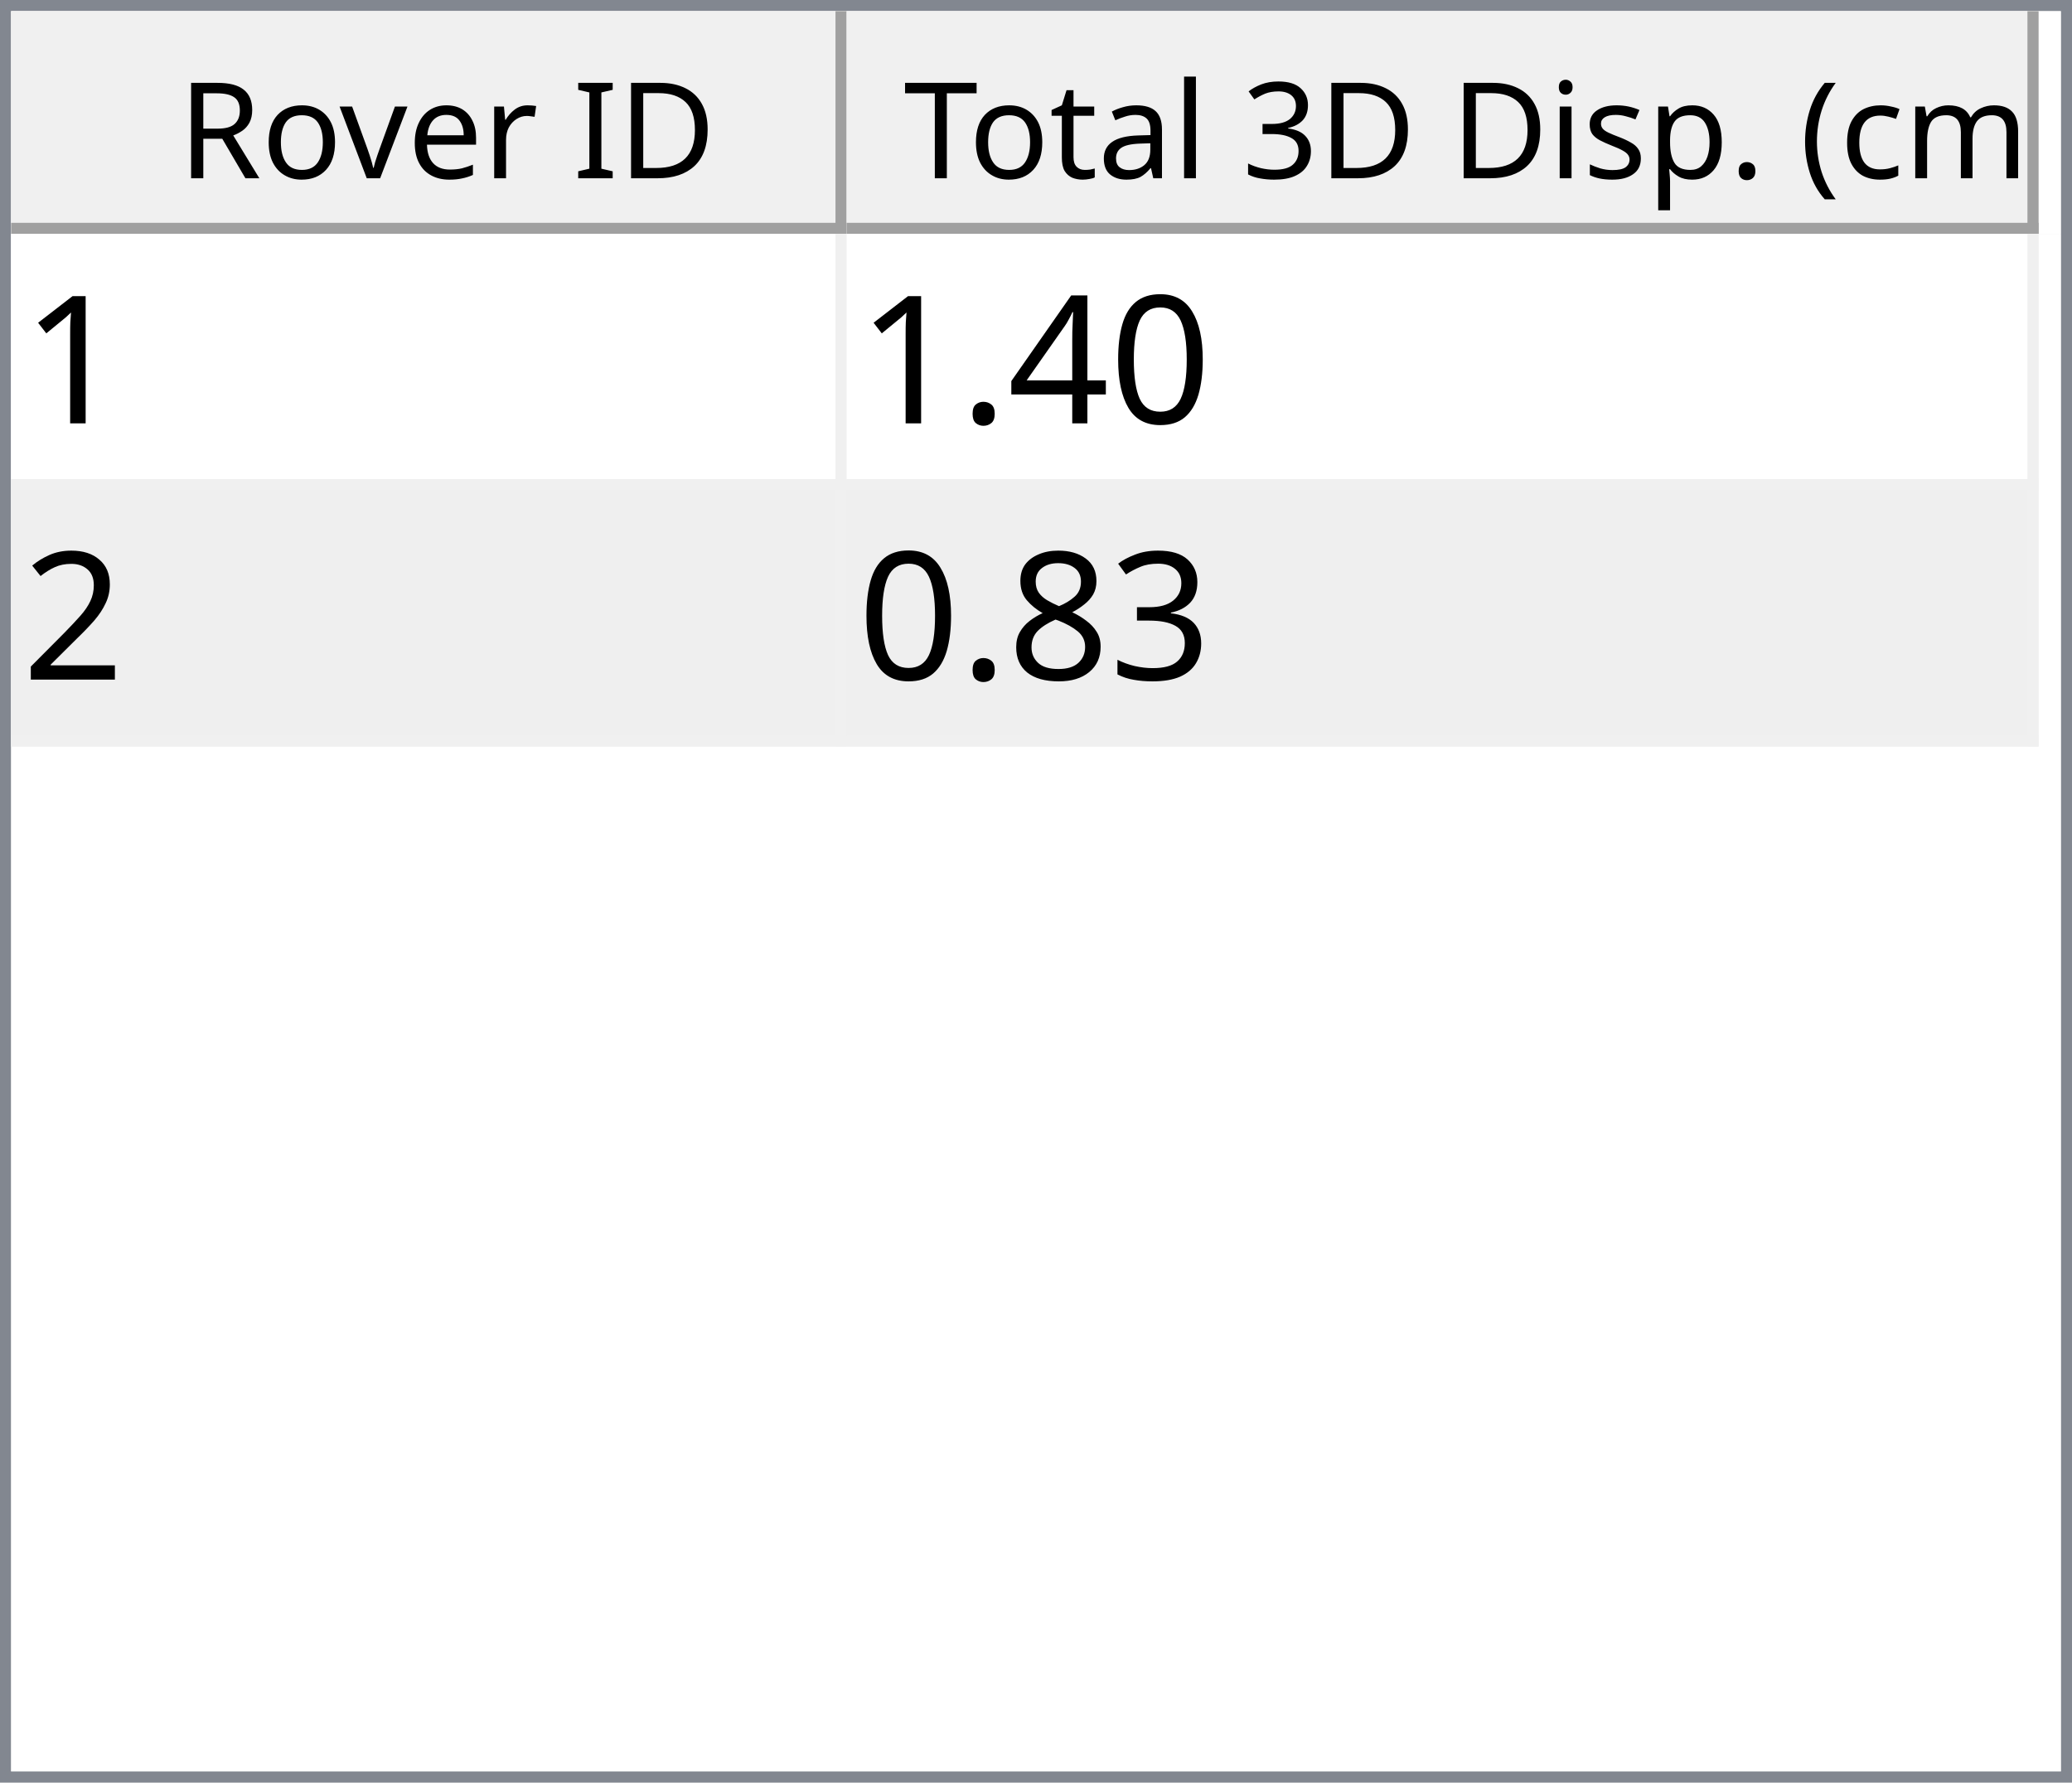
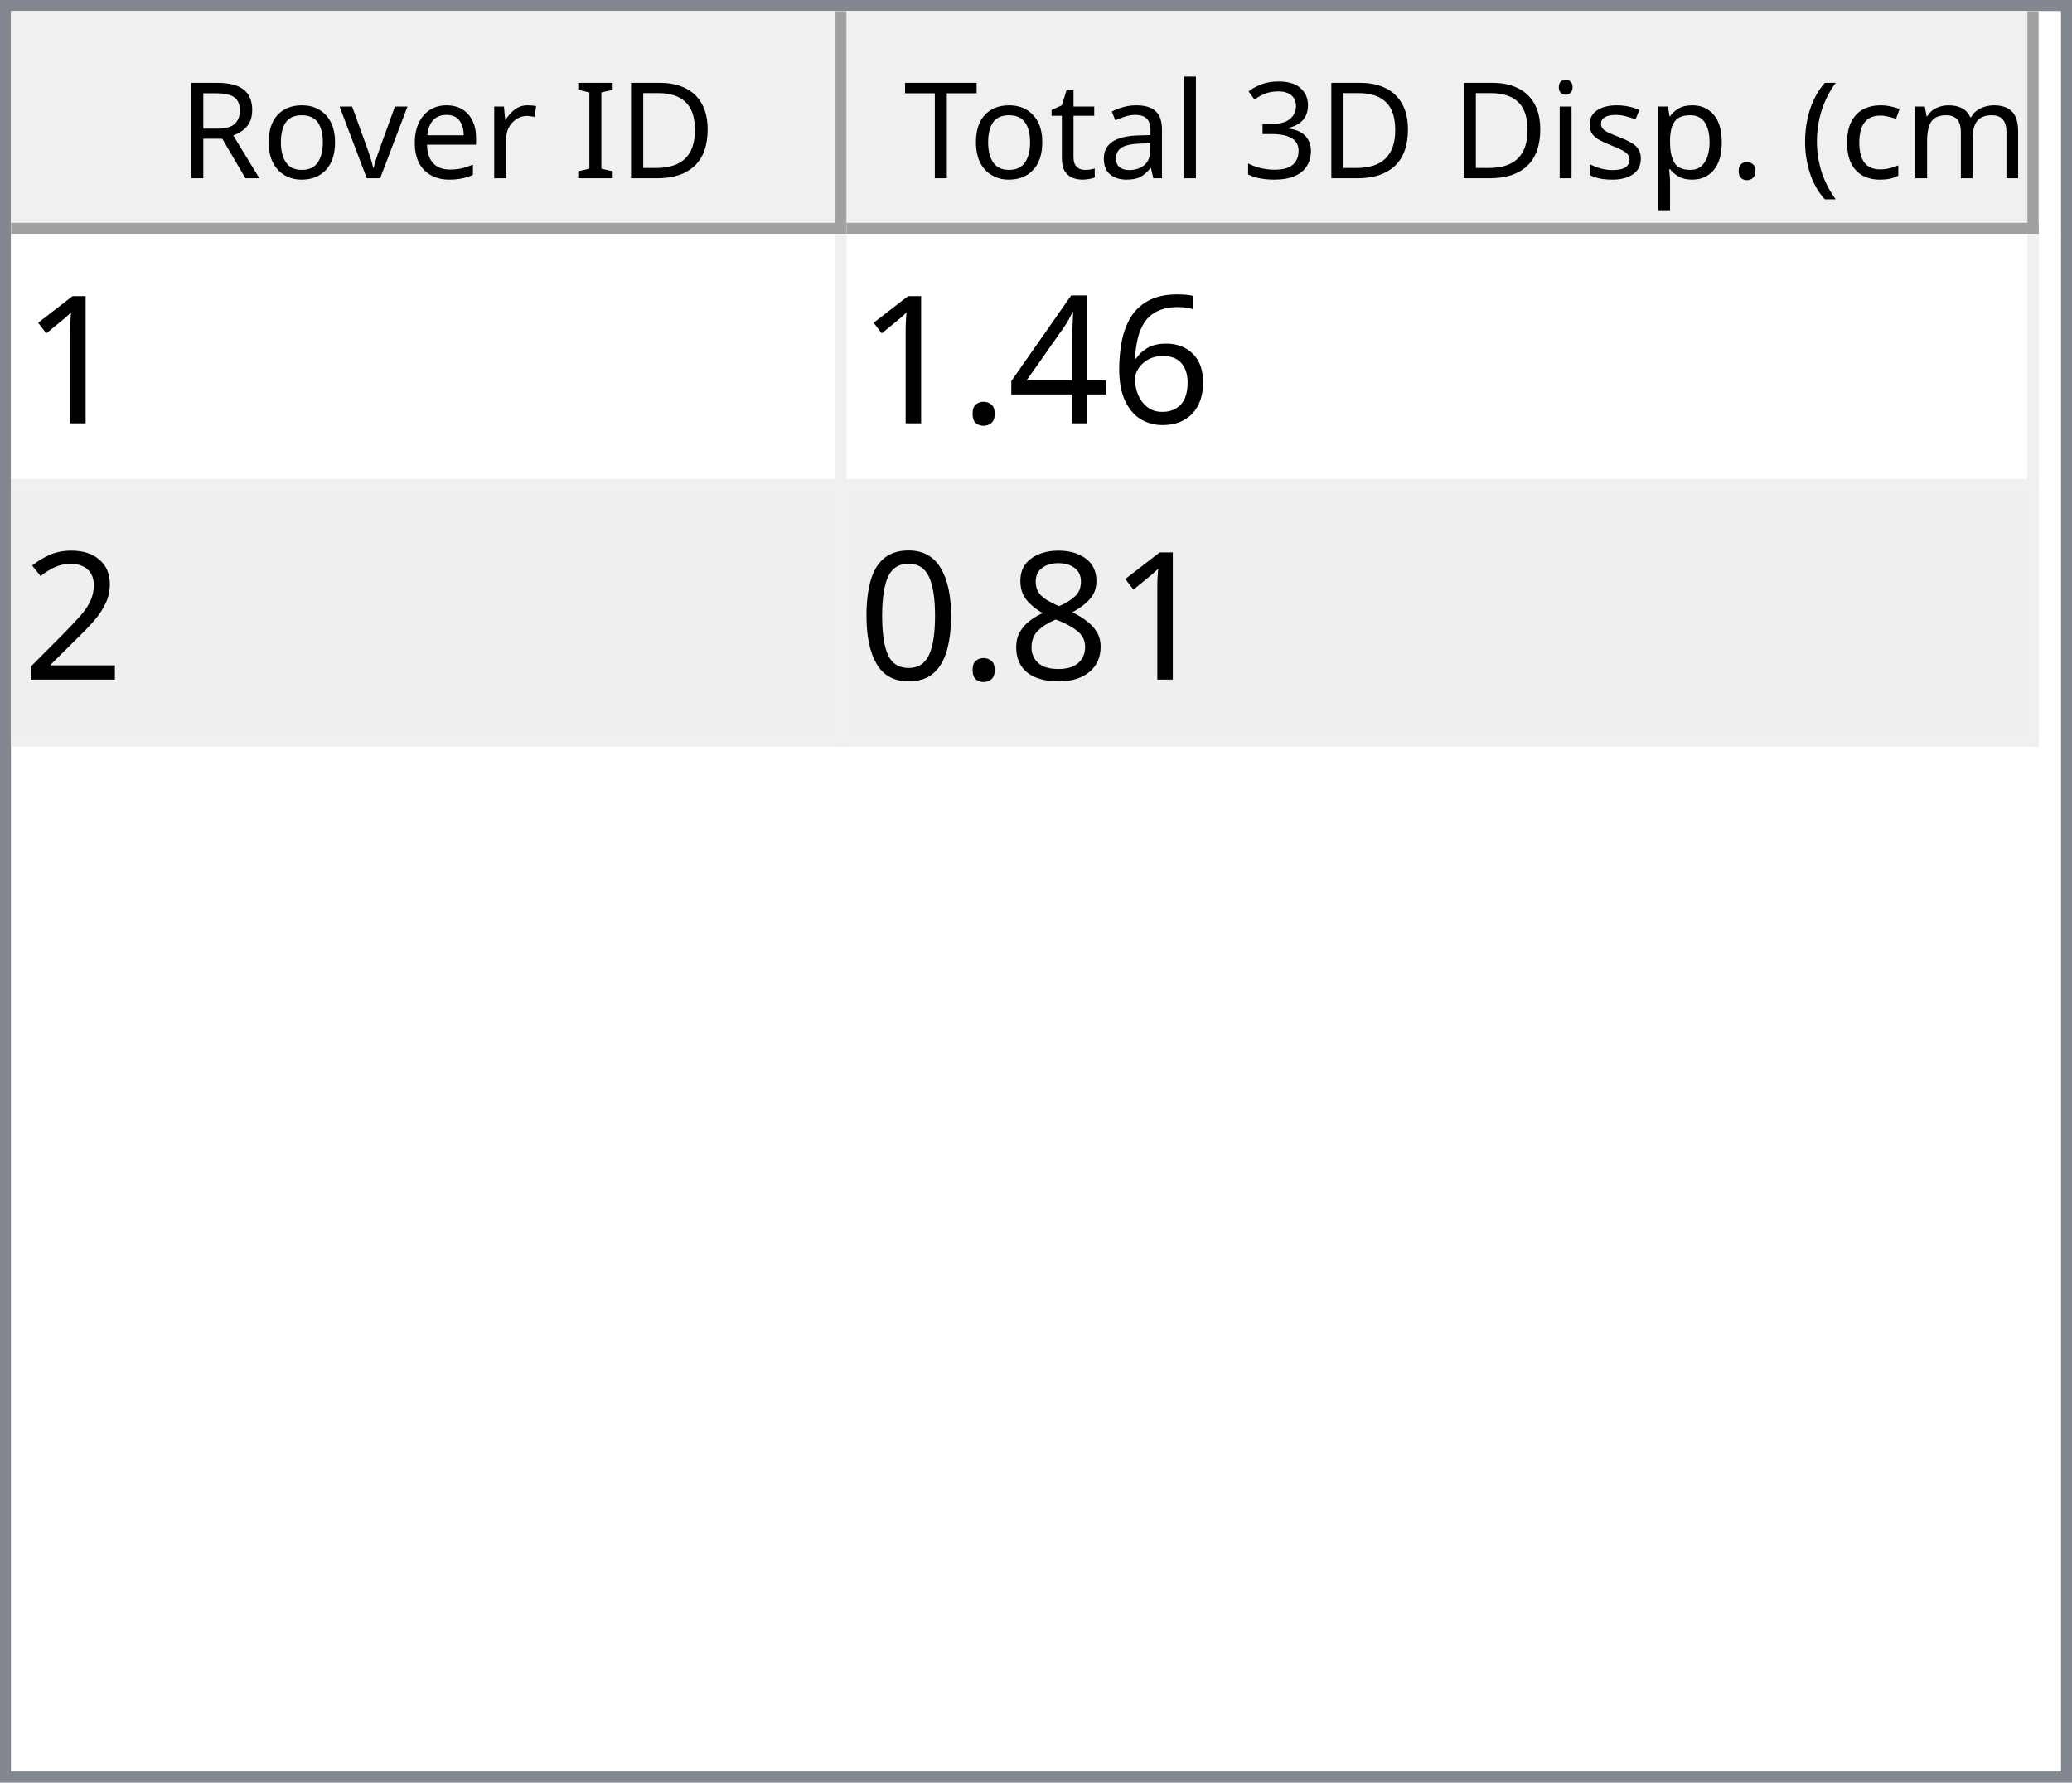
<svg xmlns="http://www.w3.org/2000/svg" style="fill-opacity:1; color-rendering:auto; color-interpolation:auto; text-rendering:auto; stroke:black; stroke-linecap:square; stroke-miterlimit:10; shape-rendering:auto; stroke-opacity:1; fill:black; stroke-dasharray:none; font-weight:normal; stroke-width:1; font-family:'Dialog'; font-style:normal; stroke-linejoin:miter; font-size:12px; stroke-dashoffset:0; image-rendering:auto;" width="186" height="160">
  <defs id="genericDefs" />
  <g>
    <defs id="defs1">
      <clipPath clipPathUnits="userSpaceOnUse" id="clipPath1">
        <path d="M0 0 L186 0 L186 160 L0 160 L0 0 Z" />
      </clipPath>
      <clipPath clipPathUnits="userSpaceOnUse" id="clipPath2">
        <path d="M0 0 L0 160 L186 160 L186 0 Z" />
      </clipPath>
      <clipPath clipPathUnits="userSpaceOnUse" id="clipPath3">
        <path d="M0 0 L0 20 L184 20 L184 0 Z" />
      </clipPath>
      <clipPath clipPathUnits="userSpaceOnUse" id="clipPath4">
        <path d="M0 0 L0 20 L75 20 L75 0 Z" />
      </clipPath>
      <clipPath clipPathUnits="userSpaceOnUse" id="clipPath5">
        <path d="M1 1 L1 19 L74 19 L74 1 Z" />
      </clipPath>
      <clipPath clipPathUnits="userSpaceOnUse" id="clipPath6">
        <path d="M0 0 L0 18 L73 18 L73 0 Z" />
      </clipPath>
      <clipPath clipPathUnits="userSpaceOnUse" id="clipPath7">
        <path d="M-0.5 -0.5 L-0.5 19.5 L74.5 19.5 L74.5 -0.5 Z" />
      </clipPath>
      <clipPath clipPathUnits="userSpaceOnUse" id="clipPath8">
        <path d="M0 0 L0 20 L107 20 L107 0 Z" />
      </clipPath>
      <clipPath clipPathUnits="userSpaceOnUse" id="clipPath9">
        <path d="M1 1 L1 19 L106 19 L106 1 Z" />
      </clipPath>
      <clipPath clipPathUnits="userSpaceOnUse" id="clipPath10">
        <path d="M0 0 L0 18 L105 18 L105 0 Z" />
      </clipPath>
      <clipPath clipPathUnits="userSpaceOnUse" id="clipPath11">
        <path d="M-0.5 -0.5 L-0.5 19.5 L106.5 19.5 L106.5 -0.5 Z" />
      </clipPath>
      <clipPath clipPathUnits="userSpaceOnUse" id="clipPath12">
        <path d="M0 0 L0 138 L184 138 L184 0 Z" />
      </clipPath>
      <clipPath clipPathUnits="userSpaceOnUse" id="clipPath13">
        <path d="M0 0 L0 46 L182 46 L182 0 Z" />
      </clipPath>
      <clipPath clipPathUnits="userSpaceOnUse" id="clipPath14">
        <path d="M-0.5 -0.5 L-0.5 45.5 L181.5 45.5 L181.5 -0.5 Z" />
      </clipPath>
      <clipPath clipPathUnits="userSpaceOnUse" id="clipPath15">
        <path d="M0 0 L0 22 L74 22 L74 0 Z" />
      </clipPath>
      <clipPath clipPathUnits="userSpaceOnUse" id="clipPath16">
        <path d="M0 0 L0 22 L106 22 L106 0 Z" />
      </clipPath>
      <font horiz-adv-x="64.551" id="font1">
        <font-face ascent="107.91" descent="25.098" units-per-em="100" style="font-style:normal; font-family:Segoe UI; font-weight:normal;" />
        <missing-glyph horiz-adv-x="64.551" d="M8.109 0 L8.109 68.266 L56.453 68.266 L56.453 0 L8.109 0 ZM15.328 7.234 L49.219 7.234 L49.219 61.031 L15.328 61.031 L15.328 7.234 Z" />
        <glyph unicode="D" horiz-adv-x="70.117" d="M9.188 0 L9.188 70.016 L28.516 70.016 Q65.531 70.016 65.531 35.891 Q65.531 19.672 55.25 9.836 Q44.969 0 27.734 0 L9.188 0 ZM17.391 62.594 L17.391 7.422 L27.828 7.422 Q41.609 7.422 49.273 14.797 Q56.938 22.172 56.938 35.688 Q56.938 62.594 28.328 62.594 L17.391 62.594 Z" />
        <glyph unicode="I" horiz-adv-x="26.611" d="M17.391 0 L9.188 0 L9.188 70.016 L17.391 70.016 L17.391 0 Z" />
        <glyph unicode=" " horiz-adv-x="27.393" d="" />
        <glyph unicode="r" horiz-adv-x="34.766" d="M34.188 41.891 Q32.078 43.5 28.125 43.5 Q23 43.5 19.555 38.672 Q16.109 33.844 16.109 25.484 L16.109 0 L8.109 0 L8.109 50 L16.109 50 L16.109 39.703 L16.312 39.703 Q18.016 44.969 21.531 47.922 Q25.047 50.875 29.391 50.875 Q32.516 50.875 34.188 50.203 L34.188 41.891 Z" />
        <glyph unicode="e" horiz-adv-x="52.295" d="M48.297 23 L12.984 23 Q13.188 14.656 17.484 10.109 Q21.781 5.562 29.297 5.562 Q37.75 5.562 44.828 11.141 L44.828 3.609 Q38.234 -1.172 27.391 -1.172 Q16.797 -1.172 10.742 5.641 Q4.688 12.453 4.688 24.812 Q4.688 36.469 11.305 43.82 Q17.922 51.172 27.734 51.172 Q37.547 51.172 42.922 44.828 Q48.297 38.484 48.297 27.203 L48.297 23 ZM40.094 29.781 Q40.047 36.719 36.75 40.578 Q33.453 44.438 27.594 44.438 Q21.922 44.438 17.969 40.383 Q14.016 36.328 13.094 29.781 L40.094 29.781 Z" />
        <glyph unicode="v" horiz-adv-x="47.9" d="M47.406 50 L27.484 0 L19.625 0 L0.688 50 L9.469 50 L22.172 13.672 Q23.578 9.672 23.922 6.688 L24.125 6.688 Q24.609 10.453 25.688 13.484 L38.969 50 L47.406 50 Z" />
        <glyph unicode="o" horiz-adv-x="58.594" d="M29 -1.172 Q17.922 -1.172 11.305 5.836 Q4.688 12.844 4.688 24.422 Q4.688 37.016 11.57 44.094 Q18.453 51.172 30.172 51.172 Q41.359 51.172 47.633 44.289 Q53.906 37.406 53.906 25.203 Q53.906 13.234 47.141 6.031 Q40.375 -1.172 29 -1.172 ZM29.594 44.438 Q21.875 44.438 17.383 39.188 Q12.891 33.938 12.891 24.703 Q12.891 15.828 17.43 10.695 Q21.969 5.562 29.594 5.562 Q37.359 5.562 41.531 10.594 Q45.703 15.625 45.703 24.906 Q45.703 34.281 41.531 39.359 Q37.359 44.438 29.594 44.438 Z" />
        <glyph unicode="R" horiz-adv-x="59.814" d="M59.375 0 L49.609 0 L37.891 19.625 Q36.281 22.359 34.766 24.289 Q33.25 26.219 31.664 27.438 Q30.078 28.656 28.25 29.219 Q26.422 29.781 24.125 29.781 L17.391 29.781 L17.391 0 L9.188 0 L9.188 70.016 L30.078 70.016 Q34.672 70.016 38.555 68.867 Q42.438 67.719 45.289 65.375 Q48.141 63.031 49.758 59.547 Q51.375 56.062 51.375 51.375 Q51.375 47.703 50.273 44.656 Q49.172 41.609 47.148 39.211 Q45.125 36.812 42.266 35.133 Q39.406 33.453 35.844 32.516 L35.844 32.328 Q37.594 31.547 38.891 30.547 Q40.188 29.547 41.359 28.18 Q42.531 26.812 43.68 25.078 Q44.828 23.344 46.234 21.047 L59.375 0 ZM17.391 62.594 L17.391 37.203 L28.516 37.203 Q31.594 37.203 34.203 38.133 Q36.812 39.062 38.719 40.797 Q40.625 42.531 41.703 45.047 Q42.781 47.562 42.781 50.688 Q42.781 56.297 39.141 59.445 Q35.5 62.594 28.609 62.594 L17.391 62.594 Z" />
        <glyph unicode=")" horiz-adv-x="30.176" d="M8.297 -15.922 L1.172 -15.922 Q16.406 2.344 16.406 26.812 Q16.406 51.469 1.078 70.016 L8.297 70.016 Q23.531 52.156 23.531 26.703 Q23.531 1.375 8.297 -15.922 Z" />
        <glyph unicode="m" horiz-adv-x="86.133" d="M79.109 0 L71.094 0 L71.094 28.719 Q71.094 37.016 68.531 40.727 Q65.969 44.438 59.906 44.438 Q54.781 44.438 51.195 39.75 Q47.609 35.062 47.609 28.516 L47.609 0 L39.594 0 L39.594 29.688 Q39.594 44.438 28.219 44.438 Q22.953 44.438 19.531 40.016 Q16.109 35.594 16.109 28.516 L16.109 0 L8.109 0 L8.109 50 L16.109 50 L16.109 42.094 L16.312 42.094 Q21.625 51.172 31.844 51.172 Q36.969 51.172 40.773 48.312 Q44.578 45.453 46 40.828 Q51.562 51.172 62.594 51.172 Q79.109 51.172 79.109 30.812 L79.109 0 Z" />
        <glyph unicode="c" horiz-adv-x="46.191" d="M42.188 2.297 Q36.422 -1.172 28.516 -1.172 Q17.828 -1.172 11.258 5.789 Q4.688 12.75 4.688 23.828 Q4.688 36.188 11.766 43.68 Q18.844 51.172 30.672 51.172 Q37.25 51.172 42.281 48.734 L42.281 40.531 Q36.719 44.438 30.375 44.438 Q22.703 44.438 17.797 38.945 Q12.891 33.453 12.891 24.516 Q12.891 15.719 17.508 10.641 Q22.125 5.562 29.891 5.562 Q36.422 5.562 42.188 9.906 L42.188 2.297 Z" />
        <glyph unicode="(" horiz-adv-x="30.176" d="M29.109 -15.922 L21.969 -15.922 Q6.844 1.375 6.844 26.703 Q6.844 52.156 21.969 70.016 L29.203 70.016 Q13.875 51.469 13.875 26.812 Q13.875 2.344 29.109 -15.922 Z" />
        <glyph unicode="." horiz-adv-x="21.68" d="M10.891 -1.078 Q8.641 -1.078 7.055 0.539 Q5.469 2.156 5.469 4.391 Q5.469 6.641 7.055 8.273 Q8.641 9.906 10.891 9.906 Q13.188 9.906 14.797 8.273 Q16.406 6.641 16.406 4.391 Q16.406 2.156 14.797 0.539 Q13.188 -1.078 10.891 -1.078 Z" />
        <glyph unicode="p" horiz-adv-x="58.789" d="M16.312 7.234 L16.109 7.234 L16.109 -23 L8.109 -23 L8.109 50 L16.109 50 L16.109 41.219 L16.312 41.219 Q22.219 51.172 33.594 51.172 Q43.266 51.172 48.688 44.461 Q54.109 37.75 54.109 26.469 Q54.109 13.922 48 6.375 Q41.891 -1.172 31.297 -1.172 Q21.578 -1.172 16.312 7.234 ZM16.109 27.391 L16.109 20.406 Q16.109 14.203 20.141 9.883 Q24.172 5.562 30.375 5.562 Q37.641 5.562 41.773 11.133 Q45.906 16.703 45.906 26.609 Q45.906 34.969 42.047 39.703 Q38.188 44.438 31.594 44.438 Q24.609 44.438 20.359 39.578 Q16.109 34.719 16.109 27.391 Z" />
        <glyph unicode="s" horiz-adv-x="42.432" d="M5.078 1.812 L5.078 10.406 Q11.625 5.562 19.484 5.562 Q30.031 5.562 30.031 12.594 Q30.031 14.594 29.125 15.992 Q28.219 17.391 26.68 18.461 Q25.141 19.531 23.07 20.383 Q21 21.234 18.609 22.172 Q15.281 23.484 12.766 24.828 Q10.25 26.172 8.57 27.859 Q6.891 29.547 6.031 31.695 Q5.172 33.844 5.172 36.719 Q5.172 40.234 6.789 42.945 Q8.406 45.656 11.086 47.484 Q13.766 49.312 17.211 50.242 Q20.656 51.172 24.312 51.172 Q30.812 51.172 35.938 48.922 L35.938 40.828 Q30.422 44.438 23.25 44.438 Q21 44.438 19.195 43.922 Q17.391 43.406 16.094 42.477 Q14.797 41.547 14.086 40.258 Q13.375 38.969 13.375 37.406 Q13.375 35.453 14.086 34.133 Q14.797 32.812 16.164 31.789 Q17.531 30.766 19.484 29.938 Q21.438 29.109 23.922 28.125 Q27.25 26.859 29.883 25.516 Q32.516 24.172 34.375 22.484 Q36.234 20.797 37.234 18.602 Q38.234 16.406 38.234 13.375 Q38.234 9.672 36.602 6.938 Q34.969 4.203 32.234 2.398 Q29.5 0.594 25.93 -0.289 Q22.359 -1.172 18.453 -1.172 Q10.75 -1.172 5.078 1.812 Z" />
        <glyph unicode="i" horiz-adv-x="24.219" d="M12.203 62.703 Q10.062 62.703 8.547 64.164 Q7.031 65.625 7.031 67.875 Q7.031 70.125 8.547 71.609 Q10.062 73.094 12.203 73.094 Q14.406 73.094 15.945 71.609 Q17.484 70.125 17.484 67.875 Q17.484 65.719 15.945 64.211 Q14.406 62.703 12.203 62.703 ZM16.109 0 L8.109 0 L8.109 50 L16.109 50 L16.109 0 Z" />
        <glyph unicode="3" horiz-adv-x="53.906" d="M46.531 19.828 Q46.531 15.094 44.75 11.211 Q42.969 7.328 39.719 4.57 Q36.469 1.812 31.93 0.297 Q27.391 -1.219 21.922 -1.219 Q11.922 -1.219 6 2.594 L6 11.188 Q13.094 5.609 22.219 5.609 Q25.875 5.609 28.828 6.539 Q31.781 7.469 33.906 9.227 Q36.031 10.984 37.18 13.477 Q38.328 15.969 38.328 19.094 Q38.328 32.812 18.797 32.812 L12.984 32.812 L12.984 39.594 L18.5 39.594 Q35.797 39.594 35.797 52.484 Q35.797 64.406 22.609 64.406 Q15.188 64.406 8.688 59.422 L8.688 67.188 Q15.375 71.188 24.609 71.188 Q29 71.188 32.57 69.969 Q36.141 68.75 38.68 66.555 Q41.219 64.359 42.609 61.281 Q44 58.203 44 54.5 Q44 40.672 30.031 36.719 L30.031 36.531 Q33.594 36.141 36.625 34.797 Q39.656 33.453 41.852 31.305 Q44.047 29.156 45.289 26.25 Q46.531 23.344 46.531 19.828 Z" />
        <glyph unicode="l" horiz-adv-x="24.219" d="M16.109 0 L8.109 0 L8.109 74.031 L16.109 74.031 L16.109 0 Z" />
        <glyph unicode="a" horiz-adv-x="50.879" d="M43.891 0 L35.891 0 L35.891 7.812 L35.688 7.812 Q30.469 -1.172 20.312 -1.172 Q12.844 -1.172 8.617 2.781 Q4.391 6.734 4.391 13.281 Q4.391 27.297 20.906 29.594 L35.891 31.688 Q35.891 44.438 25.594 44.438 Q16.547 44.438 9.281 38.281 L9.281 46.484 Q16.656 51.172 26.266 51.172 Q43.891 51.172 43.891 32.516 L43.891 0 ZM35.891 25.297 L23.828 23.641 Q18.266 22.859 15.43 20.875 Q12.594 18.891 12.594 13.875 Q12.594 10.203 15.211 7.883 Q17.828 5.562 22.172 5.562 Q28.125 5.562 32.008 9.742 Q35.891 13.922 35.891 20.312 L35.891 25.297 Z" />
        <glyph unicode="t" horiz-adv-x="33.887" d="M31.297 0.484 Q28.469 -1.078 23.828 -1.078 Q10.688 -1.078 10.688 13.578 L10.688 43.172 L2.094 43.172 L2.094 50 L10.688 50 L10.688 62.203 L18.703 64.797 L18.703 50 L31.297 50 L31.297 43.172 L18.703 43.172 L18.703 14.984 Q18.703 9.969 20.414 7.82 Q22.125 5.672 26.078 5.672 Q29.109 5.672 31.297 7.328 L31.297 0.484 Z" />
        <glyph unicode="T" horiz-adv-x="52.393" d="M50.594 62.594 L30.375 62.594 L30.375 0 L22.172 0 L22.172 62.594 L2 62.594 L2 70.016 L50.594 70.016 L50.594 62.594 Z" />
      </font>
      <font horiz-adv-x="75.0" id="font2">
        <font-face ascent="100.537" descent="21.973" units-per-em="100" style="font-style:normal; font-family:sans-serif; font-weight:normal;" />
        <missing-glyph horiz-adv-x="75.0" d="M12.5 0 L12.5 62.5 L62.5 62.5 L62.5 0 L12.5 0 ZM14.062 1.562 L60.938 1.562 L60.938 60.938 L14.062 60.938 L14.062 1.562 Z" />
        <glyph unicode="1" horiz-adv-x="55.615" d="M37.25 0 L28.469 0 L28.469 56 Q25.297 52.984 20.141 49.953 Q14.984 46.922 10.891 45.406 L10.891 53.906 Q18.266 57.375 23.781 62.305 Q29.297 67.234 31.594 71.875 L37.25 71.875 L37.25 0 Z" />
-         <glyph unicode="0" horiz-adv-x="55.615" d="M4.156 35.297 Q4.156 48 6.766 55.742 Q9.375 63.484 14.523 67.68 Q19.672 71.875 27.484 71.875 Q33.25 71.875 37.594 69.555 Q41.938 67.234 44.773 62.867 Q47.609 58.5 49.219 52.227 Q50.828 45.953 50.828 35.297 Q50.828 22.703 48.242 14.969 Q45.656 7.234 40.508 3.008 Q35.359 -1.219 27.484 -1.219 Q17.141 -1.219 11.234 6.203 Q4.156 15.141 4.156 35.297 ZM13.188 35.297 Q13.188 17.672 17.312 11.836 Q21.438 6 27.484 6 Q33.547 6 37.672 11.859 Q41.797 17.719 41.797 35.297 Q41.797 52.984 37.672 58.789 Q33.547 64.594 27.391 64.594 Q21.344 64.594 17.719 59.469 Q13.188 52.938 13.188 35.297 Z" />
+         <glyph unicode="6" horiz-adv-x="55.615" d="M49.75 54.047 L41.016 53.375 Q39.844 58.547 37.703 60.891 Q34.125 64.656 28.906 64.656 Q24.703 64.656 21.531 62.312 Q17.391 59.281 14.992 53.469 Q12.594 47.656 12.5 36.922 Q15.672 41.75 20.266 44.094 Q24.859 46.438 29.891 46.438 Q38.672 46.438 44.852 39.969 Q51.031 33.5 51.031 23.25 Q51.031 16.5 48.125 10.719 Q45.219 4.938 40.141 1.859 Q35.062 -1.219 28.609 -1.219 Q17.625 -1.219 10.695 6.859 Q3.766 14.938 3.766 33.5 Q3.766 54.25 11.422 63.672 Q18.109 71.875 29.438 71.875 Q37.891 71.875 43.289 67.141 Q48.688 62.406 49.75 54.047 ZM13.875 23.188 Q13.875 18.656 15.797 14.508 Q17.719 10.359 21.188 8.18 Q24.656 6 28.469 6 Q34.031 6 38.039 10.492 Q42.047 14.984 42.047 22.703 Q42.047 30.125 38.086 34.398 Q34.125 38.672 28.125 38.672 Q22.172 38.672 18.023 34.398 Q13.875 30.125 13.875 23.188 Z" />
        <glyph unicode="4" horiz-adv-x="55.615" d="M32.328 0 L32.328 17.141 L1.266 17.141 L1.266 25.203 L33.938 71.578 L41.109 71.578 L41.109 25.203 L50.781 25.203 L50.781 17.141 L41.109 17.141 L41.109 0 L32.328 0 ZM32.328 25.203 L32.328 57.469 L9.906 25.203 L32.328 25.203 Z" />
        <glyph unicode="." horiz-adv-x="27.783" d="M9.078 0 L9.078 10.016 L19.094 10.016 L19.094 0 L9.078 0 Z" />
        <glyph unicode="2" horiz-adv-x="55.615" d="M50.344 8.453 L50.344 0 L3.031 0 Q2.938 3.172 4.047 6.109 Q5.859 10.938 9.836 15.625 Q13.812 20.312 21.344 26.469 Q33.016 36.031 37.117 41.625 Q41.219 47.219 41.219 52.203 Q41.219 57.422 37.477 61.008 Q33.734 64.594 27.734 64.594 Q21.391 64.594 17.578 60.789 Q13.766 56.984 13.719 50.25 L4.688 51.172 Q5.609 61.281 11.664 66.578 Q17.719 71.875 27.938 71.875 Q38.234 71.875 44.242 66.164 Q50.25 60.453 50.25 52 Q50.25 47.703 48.492 43.555 Q46.734 39.406 42.656 34.812 Q38.578 30.219 29.109 22.219 Q21.188 15.578 18.945 13.211 Q16.703 10.844 15.234 8.453 L50.344 8.453 Z" />
-         <glyph unicode="3" horiz-adv-x="55.615" d="M4.203 18.891 L12.984 20.062 Q14.5 12.594 18.141 9.297 Q21.781 6 27 6 Q33.203 6 37.477 10.297 Q41.75 14.594 41.75 20.953 Q41.75 27 37.797 30.93 Q33.844 34.859 27.734 34.859 Q25.25 34.859 21.531 33.891 L22.516 41.609 Q23.391 41.5 23.922 41.5 Q29.547 41.5 34.039 44.43 Q38.531 47.359 38.531 53.469 Q38.531 58.297 35.258 61.477 Q31.984 64.656 26.812 64.656 Q21.688 64.656 18.266 61.43 Q14.844 58.203 13.875 51.766 L5.078 53.328 Q6.688 62.156 12.398 67.016 Q18.109 71.875 26.609 71.875 Q32.469 71.875 37.398 69.359 Q42.328 66.844 44.945 62.5 Q47.562 58.156 47.562 53.266 Q47.562 48.641 45.07 44.828 Q42.578 41.016 37.703 38.766 Q44.047 37.312 47.562 32.695 Q51.078 28.078 51.078 21.141 Q51.078 11.766 44.242 5.25 Q37.406 -1.266 26.953 -1.266 Q17.531 -1.266 11.305 4.352 Q5.078 9.969 4.203 18.891 Z" />
        <glyph unicode="8" horiz-adv-x="55.615" d="M17.672 38.812 Q12.203 40.828 9.57 44.539 Q6.938 48.25 6.938 53.422 Q6.938 61.234 12.555 66.555 Q18.172 71.875 27.484 71.875 Q36.859 71.875 42.578 66.43 Q48.297 60.984 48.297 53.172 Q48.297 48.188 45.68 44.508 Q43.062 40.828 37.75 38.812 Q44.344 36.672 47.781 31.883 Q51.219 27.094 51.219 20.453 Q51.219 11.281 44.727 5.031 Q38.234 -1.219 27.641 -1.219 Q17.047 -1.219 10.547 5.055 Q4.047 11.328 4.047 20.703 Q4.047 27.688 7.594 32.398 Q11.141 37.109 17.672 38.812 ZM15.922 53.719 Q15.922 48.641 19.195 45.414 Q22.469 42.188 27.688 42.188 Q32.766 42.188 36.016 45.383 Q39.266 48.578 39.266 53.219 Q39.266 58.062 35.914 61.359 Q32.562 64.656 27.594 64.656 Q22.562 64.656 19.242 61.43 Q15.922 58.203 15.922 53.719 ZM13.094 20.656 Q13.094 16.891 14.875 13.375 Q16.656 9.859 20.172 7.93 Q23.688 6 27.734 6 Q34.031 6 38.133 10.055 Q42.234 14.109 42.234 20.359 Q42.234 26.703 38.016 30.859 Q33.797 35.016 27.438 35.016 Q21.234 35.016 17.164 30.914 Q13.094 26.812 13.094 20.656 Z" />
+         <glyph unicode="0" horiz-adv-x="55.615" d="M4.156 35.297 Q4.156 48 6.766 55.742 Q9.375 63.484 14.523 67.68 Q19.672 71.875 27.484 71.875 Q33.25 71.875 37.594 69.555 Q41.938 67.234 44.773 62.867 Q47.609 58.5 49.219 52.227 Q50.828 45.953 50.828 35.297 Q50.828 22.703 48.242 14.969 Q45.656 7.234 40.508 3.008 Q35.359 -1.219 27.484 -1.219 Q17.141 -1.219 11.234 6.203 Q4.156 15.141 4.156 35.297 ZM13.188 35.297 Q13.188 17.672 17.312 11.836 Q21.438 6 27.484 6 Q33.547 6 37.672 11.859 Q41.797 17.719 41.797 35.297 Q41.797 52.984 37.672 58.789 Q33.547 64.594 27.391 64.594 Q21.344 64.594 17.719 59.469 Q13.188 52.938 13.188 35.297 Z" />
      </font>
    </defs>
    <g style="fill:white; stroke:white;">
      <rect x="0" y="0" width="186" style="clip-path:url(#clipPath1); stroke:none;" height="160" />
    </g>
    <g style="fill:white; text-rendering:optimizeSpeed; color-rendering:optimizeSpeed; image-rendering:optimizeSpeed; shape-rendering:crispEdges; stroke:white; color-interpolation:sRGB;">
      <rect x="0" width="186" height="160" y="0" style="stroke:none;" />
      <path style="stroke:none;" d="M0 160 L186 160 L186 0 L0 0 Z" />
    </g>
    <g style="fill:rgb(240,240,240); font-family:'Segoe UI'; stroke:rgb(240,240,240);">
      <rect x="0" y="0" width="186" style="clip-path:url(#clipPath2); stroke:none;" height="160" />
    </g>
    <g style="fill:rgb(130,135,144); font-family:'Segoe UI'; stroke:rgb(130,135,144);">
      <path d="M0 0 L186 0 L186 160 L0 160 L0 0 ZM1 1 L185 1 L185 159 L1 159 L1 1 Z" style="fill-rule:evenodd; clip-path:url(#clipPath2); stroke:none;" />
    </g>
    <g style="fill:white; font-family:'Segoe UI'; stroke:white;" transform="translate(1,1)">
      <rect x="0" y="0" width="184" style="clip-path:url(#clipPath3); stroke:none;" height="20" />
    </g>
    <g style="fill:rgb(240,240,240); font-family:'Segoe UI'; stroke:rgb(240,240,240);" transform="translate(1,1)">
      <rect x="0" y="0" width="75" style="clip-path:url(#clipPath4); stroke:none;" height="20" />
    </g>
    <g style="font-family:'Segoe UI';" transform="translate(2,2)">
      <text x="14" xml:space="preserve" y="14" style="clip-path:url(#clipPath6); stroke:none;">Rover ID</text>
    </g>
    <g style="fill:rgb(160,160,160); font-family:'Segoe UI'; stroke:rgb(160,160,160); stroke-linejoin:bevel;" transform="translate(1.5,1.5)">
      <line x1="74" x2="74" y1="0" style="fill:none; clip-path:url(#clipPath7);" y2="19" />
    </g>
    <g style="fill:rgb(160,160,160); font-family:'Segoe UI'; stroke:rgb(160,160,160); stroke-linejoin:bevel;" transform="matrix(1,0,0,1,1,1) translate(0.5,0.5)">
      <line x1="0" x2="74" y1="19" style="fill:none; clip-path:url(#clipPath7);" y2="19" />
    </g>
    <g style="fill:rgb(240,240,240); font-family:'Segoe UI'; stroke:rgb(240,240,240);" transform="translate(76,1)">
      <rect x="0" y="0" width="107" style="clip-path:url(#clipPath8); stroke:none;" height="20" />
    </g>
    <g style="font-family:'Segoe UI';" transform="translate(77,2)">
      <text x="1" xml:space="preserve" y="14" style="clip-path:url(#clipPath10); stroke:none;"> Total 3D Disp. (cm)</text>
    </g>
    <g style="fill:rgb(160,160,160); font-family:'Segoe UI'; stroke:rgb(160,160,160); stroke-linejoin:bevel;" transform="translate(76.5,1.5)">
      <line x1="106" x2="106" y1="0" style="fill:none; clip-path:url(#clipPath11);" y2="19" />
    </g>
    <g style="fill:rgb(160,160,160); font-family:'Segoe UI'; stroke:rgb(160,160,160); stroke-linejoin:bevel;" transform="matrix(1,0,0,1,76,1) translate(0.5,0.5)">
      <line x1="0" x2="106" y1="19" style="fill:none; clip-path:url(#clipPath11);" y2="19" />
    </g>
    <g style="fill:white; font-family:'Segoe UI'; stroke:white;" transform="translate(1,21)">
      <rect x="0" y="0" width="184" style="clip-path:url(#clipPath12); stroke:none;" height="138" />
    </g>
    <g style="fill:rgb(240,240,240); font-size:16px; font-family:sans-serif; stroke:rgb(240,240,240);" transform="translate(1,21)">
      <rect x="0" y="0" width="182" style="clip-path:url(#clipPath13); stroke:none;" height="46" />
      <line transform="translate(0.5,0.5)" x1="0" x2="181" y1="22" style="clip-path:url(#clipPath14); fill:none; stroke-linejoin:bevel;" y2="22" />
    </g>
    <g transform="matrix(1,0,0,1,1,21) translate(0.5,0.5)" style="fill:rgb(240,240,240); font-size:16px; font-family:sans-serif; stroke:rgb(240,240,240); stroke-linejoin:bevel;">
      <line x1="0" x2="181" y1="45" style="fill:none; clip-path:url(#clipPath14);" y2="45" />
    </g>
    <g transform="matrix(1,0,0,1,1,21) translate(0.5,0.5)" style="fill:rgb(240,240,240); font-size:16px; font-family:sans-serif; stroke:rgb(240,240,240); stroke-linejoin:bevel;">
      <line x1="74" x2="74" y1="0" style="fill:none; clip-path:url(#clipPath14);" y2="45" />
    </g>
    <g transform="matrix(1,0,0,1,1,21) translate(0.5,0.5)" style="fill:rgb(240,240,240); font-size:16px; font-family:sans-serif; stroke:rgb(240,240,240); stroke-linejoin:bevel;">
      <line x1="181" x2="181" y1="0" style="fill:none; clip-path:url(#clipPath14);" y2="45" />
    </g>
    <g style="fill:white; font-size:16px; font-family:sans-serif; stroke:white;" transform="matrix(1,0,0,1,1,21)">
      <rect x="0" y="0" width="74" style="clip-path:url(#clipPath15); stroke:none;" height="22" />
      <text x="1" y="17" style="fill:black; clip-path:url(#clipPath15); stroke:none;" xml:space="preserve">1</text>
    </g>
    <g style="fill:white; font-size:16px; font-family:sans-serif; stroke:white;" transform="matrix(1,0,0,1,1,21) translate(75,0)">
      <rect x="0" y="0" width="106" style="clip-path:url(#clipPath16); stroke:none;" height="22" />
-       <text x="1" y="17" style="fill:black; clip-path:url(#clipPath16); stroke:none;" xml:space="preserve">1.40</text>
+       <text x="1" y="17" style="fill:black; clip-path:url(#clipPath16); stroke:none;" xml:space="preserve">1.46</text>
    </g>
    <g style="fill:rgb(239,239,239); font-size:16px; font-family:sans-serif; stroke:rgb(239,239,239);" transform="matrix(1,0,0,1,1,21) translate(0,23)">
      <rect x="0" y="0" width="74" style="clip-path:url(#clipPath15); stroke:none;" height="22" />
      <text x="1" y="17" style="fill:black; clip-path:url(#clipPath15); stroke:none;" xml:space="preserve">2</text>
    </g>
    <g style="fill:rgb(239,239,239); font-size:16px; font-family:sans-serif; stroke:rgb(239,239,239);" transform="matrix(1,0,0,1,1,21) translate(75,23)">
      <rect x="0" y="0" width="106" style="clip-path:url(#clipPath16); stroke:none;" height="22" />
-       <text x="1" y="17" style="fill:black; clip-path:url(#clipPath16); stroke:none;" xml:space="preserve">0.83</text>
+       <text x="1" y="17" style="fill:black; clip-path:url(#clipPath16); stroke:none;" xml:space="preserve">0.81</text>
    </g>
  </g>
</svg>
